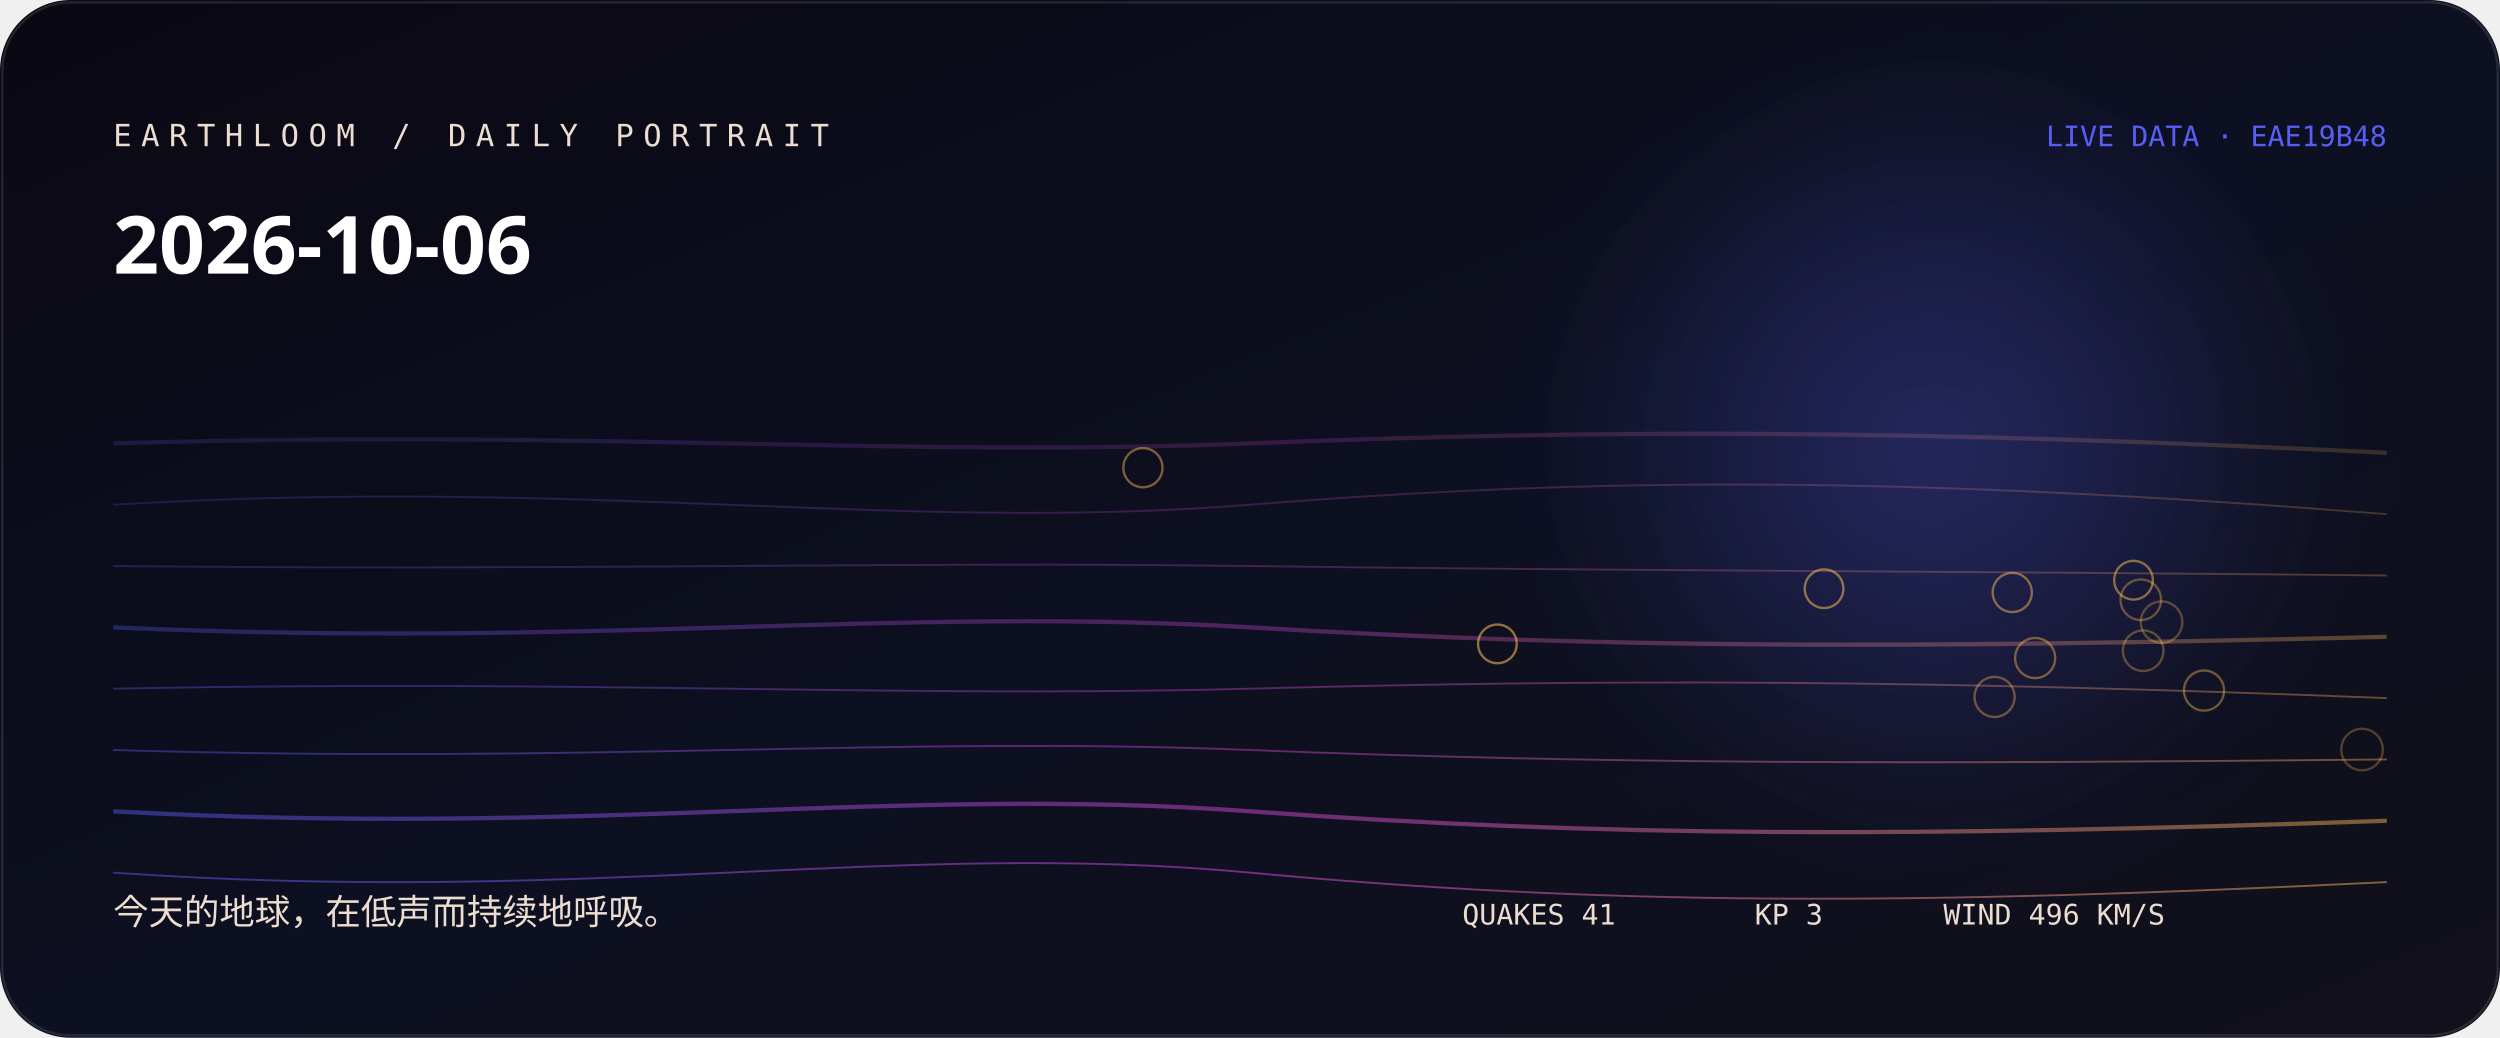
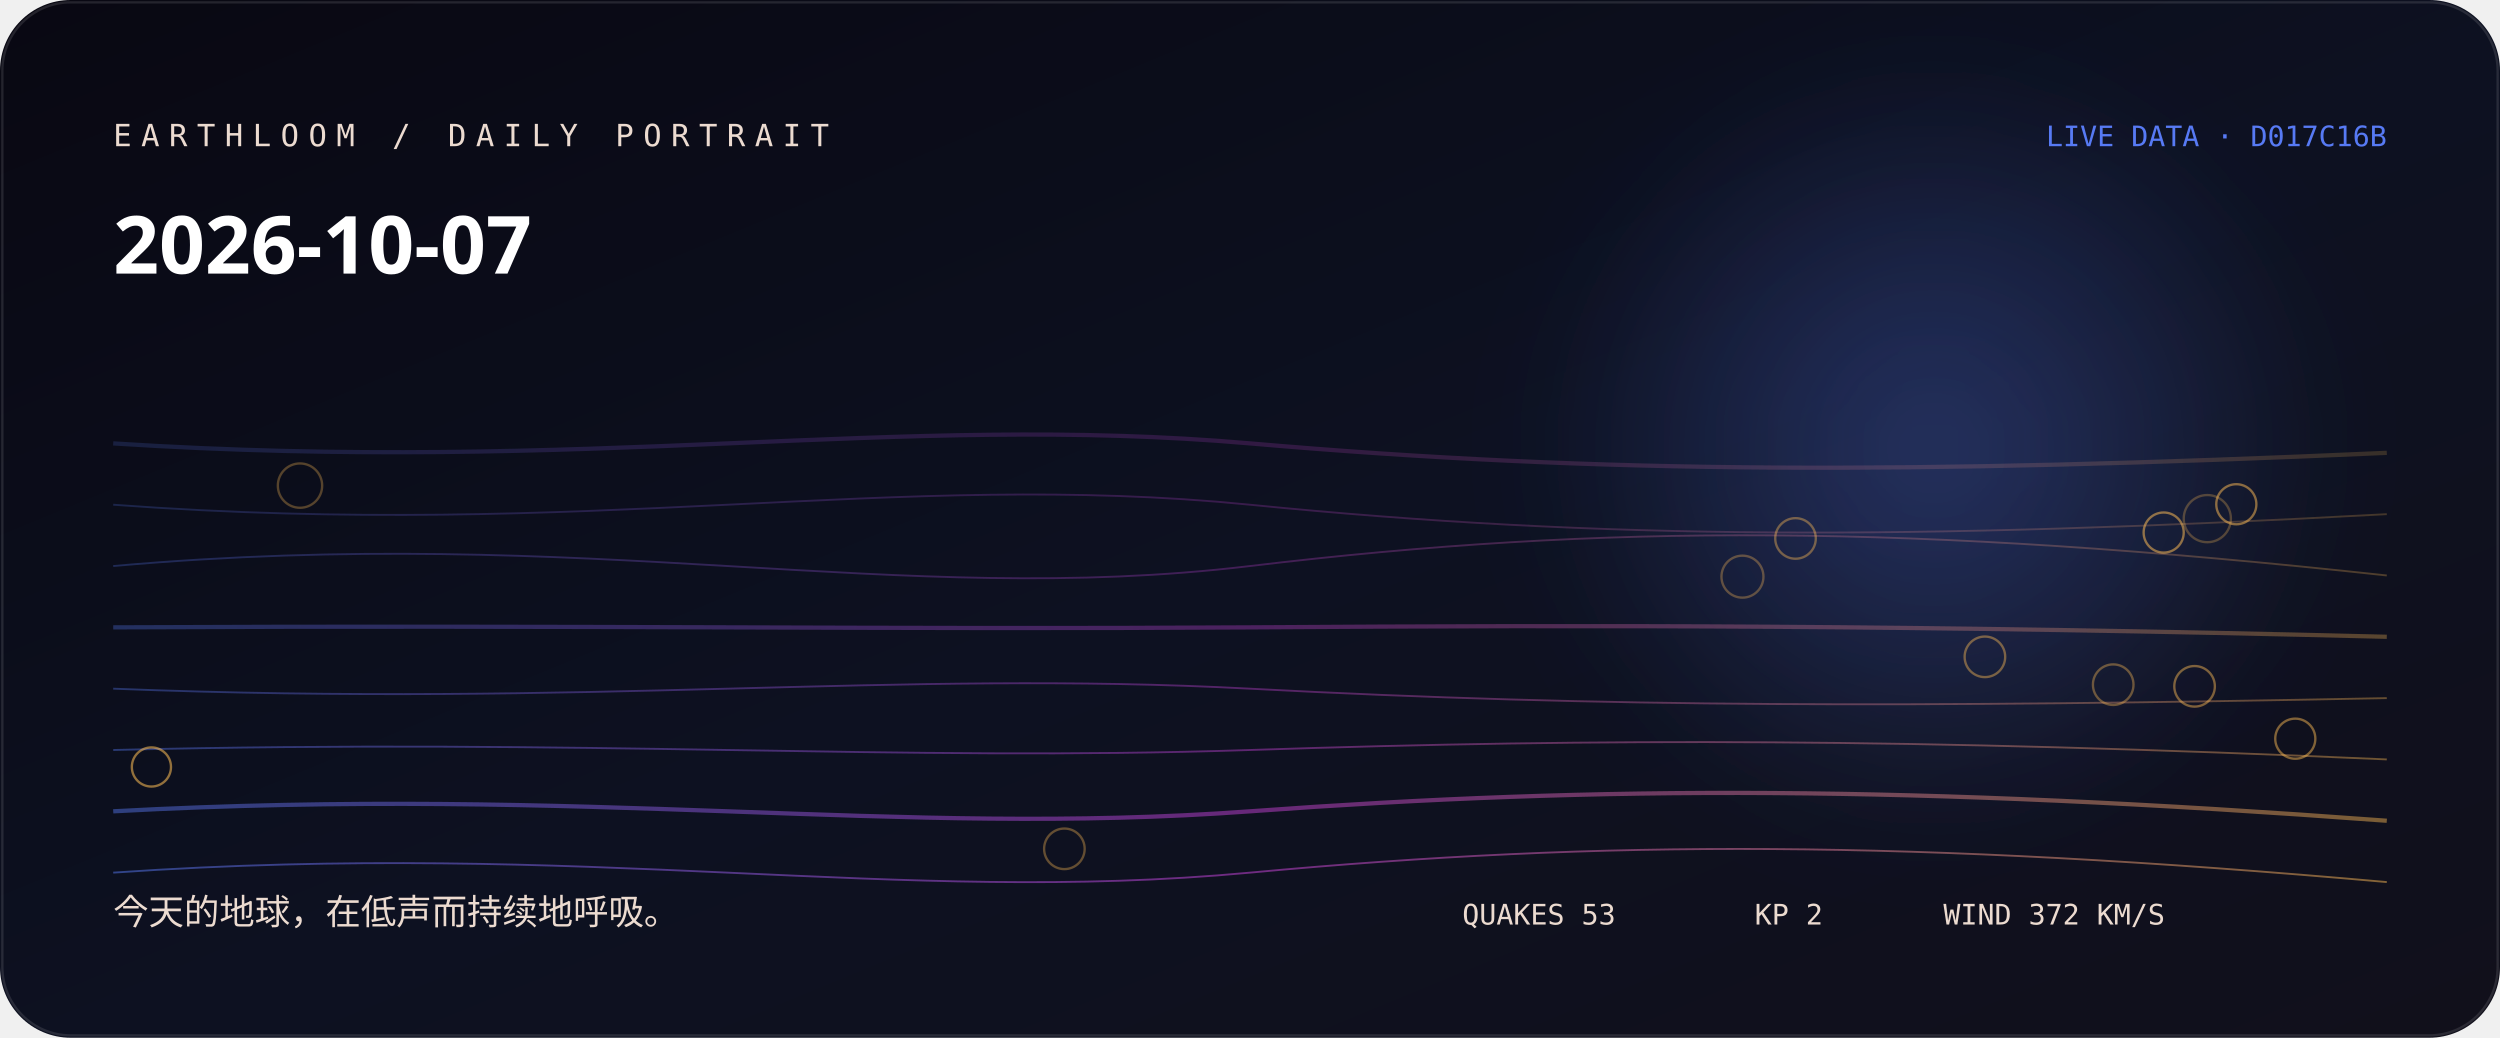
<svg xmlns="http://www.w3.org/2000/svg" width="1060" height="440" viewBox="0 0 1060 440" role="img" aria-labelledby="title desc">
  <defs>
    <linearGradient id="bg" x1="0" y1="0" x2="1" y2="1">
-       <stop stop-color="hsl(254 38% 5%)" />
-       <stop offset="0.52" stop-color="hsl(232 44% 9%)" />
+       <stop stop-color="hsl(249 38% 5%)" />
+       <stop offset="0.52" stop-color="hsl(227 44% 9%)" />
      <stop offset="1" stop-color="#11101b" />
    </linearGradient>
    <linearGradient id="thread">
-       <stop stop-color="hsl(237.333 88% 65%)" />
-       <stop offset="0.5" stop-color="hsl(298 76% 60%)" />
-       <stop offset="1" stop-color="hsl(36.88 96% 66%)" />
+       <stop stop-color="hsl(226.556 88% 65%)" />
+       <stop offset="0.5" stop-color="hsl(293 76% 58.667%)" />
+       <stop offset="1" stop-color="hsl(36.773 96% 66%)" />
    </linearGradient>
    <radialGradient id="halo">
-       <stop stop-color="hsl(237.333 88% 65%)" stop-opacity=".32" />
-       <stop offset="1" stop-color="hsl(237.333 88% 65%)" stop-opacity="0" />
+       <stop stop-color="hsl(226.556 88% 65%)" stop-opacity=".32" />
+       <stop offset="1" stop-color="hsl(226.556 88% 65%)" stop-opacity="0" />
    </radialGradient>
    <filter id="soft">
      <feGaussianBlur stdDeviation="24" />
    </filter>
  </defs>
  <rect width="1060" height="440" rx="30" fill="url(#bg)" />
  <circle cx="820" cy="190" r="170" fill="url(#halo)" filter="url(#soft)" />
-   <path d="M48 188 C250 182, 380 194, 530 188 S810 182, 1012 192" fill="none" stroke="url(#thread)" stroke-width="1.8" opacity="0.18" />
-   <path d="M48 214 C250 202, 380 226, 530 214 S810 202, 1012 218" fill="none" stroke="url(#thread)" stroke-width="0.8" opacity="0.225" />
-   <path d="M48 240 C250 242, 380 238, 530 240 S810 242, 1012 244" fill="none" stroke="url(#thread)" stroke-width="0.8" opacity="0.27" />
-   <path d="M48 266 C250 275, 380 257, 530 266 S810 275, 1012 270" fill="none" stroke="url(#thread)" stroke-width="1.8" opacity="0.315" />
-   <path d="M48 292 C250 288, 380 296, 530 292 S810 288, 1012 296" fill="none" stroke="url(#thread)" stroke-width="0.8" opacity="0.36" />
-   <path d="M48 318 C250 324, 380 312, 530 318 S810 324, 1012 322" fill="none" stroke="url(#thread)" stroke-width="0.8" opacity="0.405" />
-   <path d="M48 344 C250 355, 380 333, 530 344 S810 355, 1012 348" fill="none" stroke="url(#thread)" stroke-width="1.8" opacity="0.45" />
-   <path d="M48 370 C250 384, 380 356, 530 370 S810 384, 1012 374" fill="none" stroke="url(#thread)" stroke-width="0.8" opacity="0.495" />
-   <circle cx="1001.5" cy="317.8" r="8.8" fill="none" stroke="hsl(36.88 96% 66%)" stroke-opacity="0.28" />
-   <circle cx="916.5" cy="263.8" r="8.8" fill="none" stroke="hsl(36.88 96% 66%)" stroke-opacity="0.31" />
-   <circle cx="908.7" cy="275.9" r="8.6" fill="none" stroke="hsl(36.88 96% 66%)" stroke-opacity="0.33" />
-   <circle cx="907.7" cy="254.3" r="8.6" fill="none" stroke="hsl(36.88 96% 66%)" stroke-opacity="0.36" />
-   <circle cx="845.7" cy="295.5" r="8.5" fill="none" stroke="hsl(36.88 96% 66%)" stroke-opacity="0.38" />
-   <circle cx="934.5" cy="292.8" r="8.5" fill="none" stroke="hsl(36.88 96% 66%)" stroke-opacity="0.41" />
-   <circle cx="862.9" cy="279" r="8.5" fill="none" stroke="hsl(36.88 96% 66%)" stroke-opacity="0.43" />
-   <circle cx="484.6" cy="198.3" r="8.3" fill="none" stroke="hsl(36.88 96% 66%)" stroke-opacity="0.46" />
-   <circle cx="853.2" cy="251.2" r="8.3" fill="none" stroke="hsl(36.88 96% 66%)" stroke-opacity="0.48" />
-   <circle cx="904.6" cy="246" r="8.2" fill="none" stroke="hsl(36.88 96% 66%)" stroke-opacity="0.51" />
-   <circle cx="773.4" cy="249.6" r="8.2" fill="none" stroke="hsl(36.88 96% 66%)" stroke-opacity="0.53" />
-   <circle cx="634.9" cy="273" r="8.2" fill="none" stroke="hsl(36.88 96% 66%)" stroke-opacity="0.56" />
-   <text x="48" y="62" fill="hsl(28 42% 87%)" font-family="ui-monospace, SFMono-Regular, Menlo, monospace" font-size="13" letter-spacing="4">EARTHLOOM / DAILY PORTRAIT</text>
-   <text x="48" y="116" fill="#fff" font-family="ui-sans-serif, system-ui, sans-serif" font-size="34" font-weight="620">2026-10-06</text>
-   <text x="48" y="392" fill="hsl(28 42% 87%)" font-family="ui-sans-serif, system-ui, sans-serif" font-size="15">今天的地球，在低声而持续地呼吸。</text>
-   <text x="1012" y="62" text-anchor="end" fill="hsl(237.333 88% 65%)" font-family="ui-monospace, SFMono-Regular, Menlo, monospace" font-size="12">LIVE DATA · EAE19B48</text>
-   <g fill="hsl(28 42% 87%)" font-family="ui-monospace, SFMono-Regular, Menlo, monospace" font-size="12">
-     <text x="620" y="392">QUAKES 41</text>
-     <text x="744" y="392">KP 3</text>
-     <text x="824" y="392">WIND 496 KM/S</text>
+   <path d="M48 188 C250 201, 380 175, 530 188 S810 201, 1012 192" fill="none" stroke="url(#thread)" stroke-width="1.8" opacity="0.18" />
+   <path d="M48 214 C250 229, 380 199, 530 214 S810 229, 1012 218" fill="none" stroke="url(#thread)" stroke-width="0.8" opacity="0.225" />
+   <path d="M48 240 C250 222, 380 258, 530 240 S810 222, 1012 244" fill="none" stroke="url(#thread)" stroke-width="0.8" opacity="0.27" />
+   <path d="M48 266 C250 265, 380 267, 530 266 S810 265, 1012 270" fill="none" stroke="url(#thread)" stroke-width="1.8" opacity="0.315" />
+   <path d="M48 292 C250 300, 380 284, 530 292 S810 300, 1012 296" fill="none" stroke="url(#thread)" stroke-width="0.8" opacity="0.36" />
+   <path d="M48 318 C250 313, 380 323, 530 318 S810 313, 1012 322" fill="none" stroke="url(#thread)" stroke-width="0.8" opacity="0.405" />
+   <path d="M48 344 C250 333, 380 355, 530 344 S810 333, 1012 348" fill="none" stroke="url(#thread)" stroke-width="1.8" opacity="0.45" />
+   <path d="M48 370 C250 356, 380 384, 530 370 S810 356, 1012 374" fill="none" stroke="url(#thread)" stroke-width="0.8" opacity="0.495" />
+   <circle cx="935.9" cy="219.9" r="10" fill="none" stroke="hsl(36.773 96% 66%)" stroke-opacity="0.28" />
+   <circle cx="127.2" cy="205.9" r="9.4" fill="none" stroke="hsl(36.773 96% 66%)" stroke-opacity="0.31" />
+   <circle cx="738.8" cy="244.5" r="8.9" fill="none" stroke="hsl(36.773 96% 66%)" stroke-opacity="0.33" />
+   <circle cx="451.3" cy="359.9" r="8.6" fill="none" stroke="hsl(36.773 96% 66%)" stroke-opacity="0.36" />
+   <circle cx="896" cy="290.3" r="8.6" fill="none" stroke="hsl(36.773 96% 66%)" stroke-opacity="0.38" />
+   <circle cx="761.3" cy="228.3" r="8.6" fill="none" stroke="hsl(36.773 96% 66%)" stroke-opacity="0.41" />
+   <circle cx="841.6" cy="278.5" r="8.6" fill="none" stroke="hsl(36.773 96% 66%)" stroke-opacity="0.43" />
+   <circle cx="930.5" cy="291" r="8.6" fill="none" stroke="hsl(36.773 96% 66%)" stroke-opacity="0.46" />
+   <circle cx="973.2" cy="313.2" r="8.5" fill="none" stroke="hsl(36.773 96% 66%)" stroke-opacity="0.48" />
+   <circle cx="948.2" cy="213.8" r="8.5" fill="none" stroke="hsl(36.773 96% 66%)" stroke-opacity="0.51" />
+   <circle cx="917.4" cy="225.8" r="8.5" fill="none" stroke="hsl(36.773 96% 66%)" stroke-opacity="0.53" />
+   <circle cx="64.2" cy="325.2" r="8.3" fill="none" stroke="hsl(36.773 96% 66%)" stroke-opacity="0.56" />
+   <text x="48" y="62" fill="hsl(23 42% 87%)" font-family="ui-monospace, SFMono-Regular, Menlo, monospace" font-size="13" letter-spacing="4">EARTHLOOM / DAILY PORTRAIT</text>
+   <text x="48" y="116" fill="#fff" font-family="ui-sans-serif, system-ui, sans-serif" font-size="34" font-weight="620">2026-10-07</text>
+   <text x="48" y="392" fill="hsl(23 42% 87%)" font-family="ui-sans-serif, system-ui, sans-serif" font-size="15">今天的地球，在低声而持续地呼吸。</text>
+   <text x="1012" y="62" text-anchor="end" fill="hsl(226.556 88% 65%)" font-family="ui-monospace, SFMono-Regular, Menlo, monospace" font-size="12">LIVE DATA · D017C16B</text>
+   <g fill="hsl(23 42% 87%)" font-family="ui-monospace, SFMono-Regular, Menlo, monospace" font-size="12">
+     <text x="620" y="392">QUAKES 53</text>
+     <text x="744" y="392">KP 2</text>
+     <text x="824" y="392">WIND 372 KM/S</text>
  </g>
  <rect x="1" y="1" width="1058" height="438" rx="29" fill="none" stroke="#fff" stroke-opacity=".11" />
</svg>
